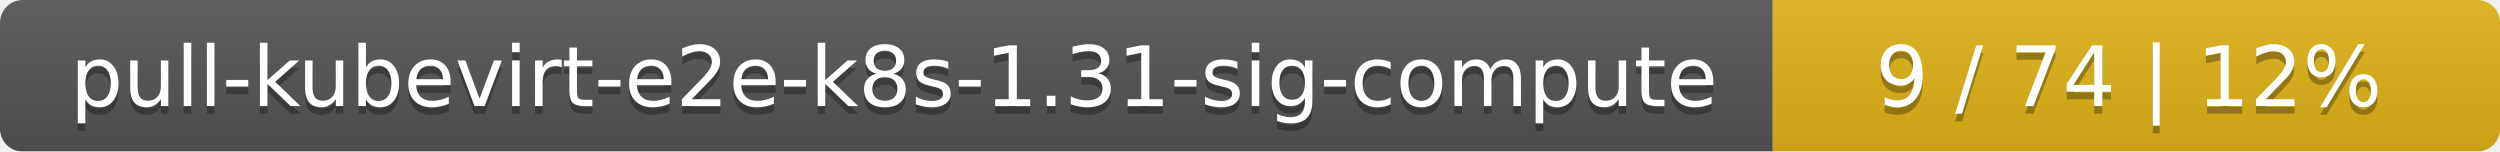
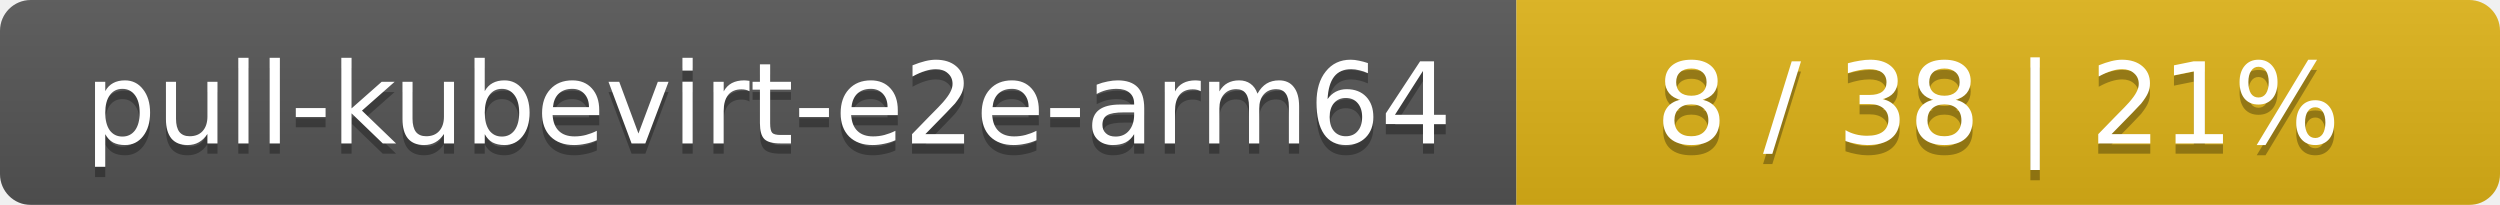
- <svg xmlns="http://www.w3.org/2000/svg" width="330" height="20">
+ <svg xmlns="http://www.w3.org/2000/svg" width="244" height="20">
  <linearGradient id="smooth" x2="0" y2="100%">
    <stop offset="0" stop-color="#bbb" stop-opacity=".1" />
    <stop offset="1" stop-opacity=".1" />
  </linearGradient>
  <mask id="round">
-     <rect width="330" height="20" rx="3" fill="#fff" />
+     <rect width="244" height="20" rx="3" fill="#fff" />
  </mask>
  <g mask="url(#round)">
-     <rect width="234" height="20" fill="#555" />
-     <rect x="234" width="96" height="20" fill="#dfb317" />
-     <rect width="330" height="20" fill="url(#smooth)" />
+     <rect width="148" height="20" fill="#555" />
+     <rect x="148" width="96" height="20" fill="#dfb317" />
+     <rect width="244" height="20" fill="url(#smooth)" />
  </g>
  <g fill="#fff" text-anchor="middle" font-family="DejaVu Sans,Verdana,Geneva,sans-serif" font-size="11">
-     <text x="118" y="15" fill="#010101" fill-opacity=".3">pull-kubevirt-e2e-k8s-1.31-sig-compute</text>
-     <text x="118" y="14">pull-kubevirt-e2e-k8s-1.31-sig-compute</text>
-     <text x="281" y="15" fill="#010101" fill-opacity=".3">9 / 74    |    12%</text>
-     <text x="281" y="14">9 / 74    |    12%</text>
+     <text x="75" y="15" fill="#010101" fill-opacity=".3">pull-kubevirt-e2e-arm64</text>
+     <text x="75" y="14">pull-kubevirt-e2e-arm64</text>
+     <text x="195" y="15" fill="#010101" fill-opacity=".3">8 / 38    |    21%</text>
+     <text x="195" y="14">8 / 38    |    21%</text>
  </g>
</svg>
